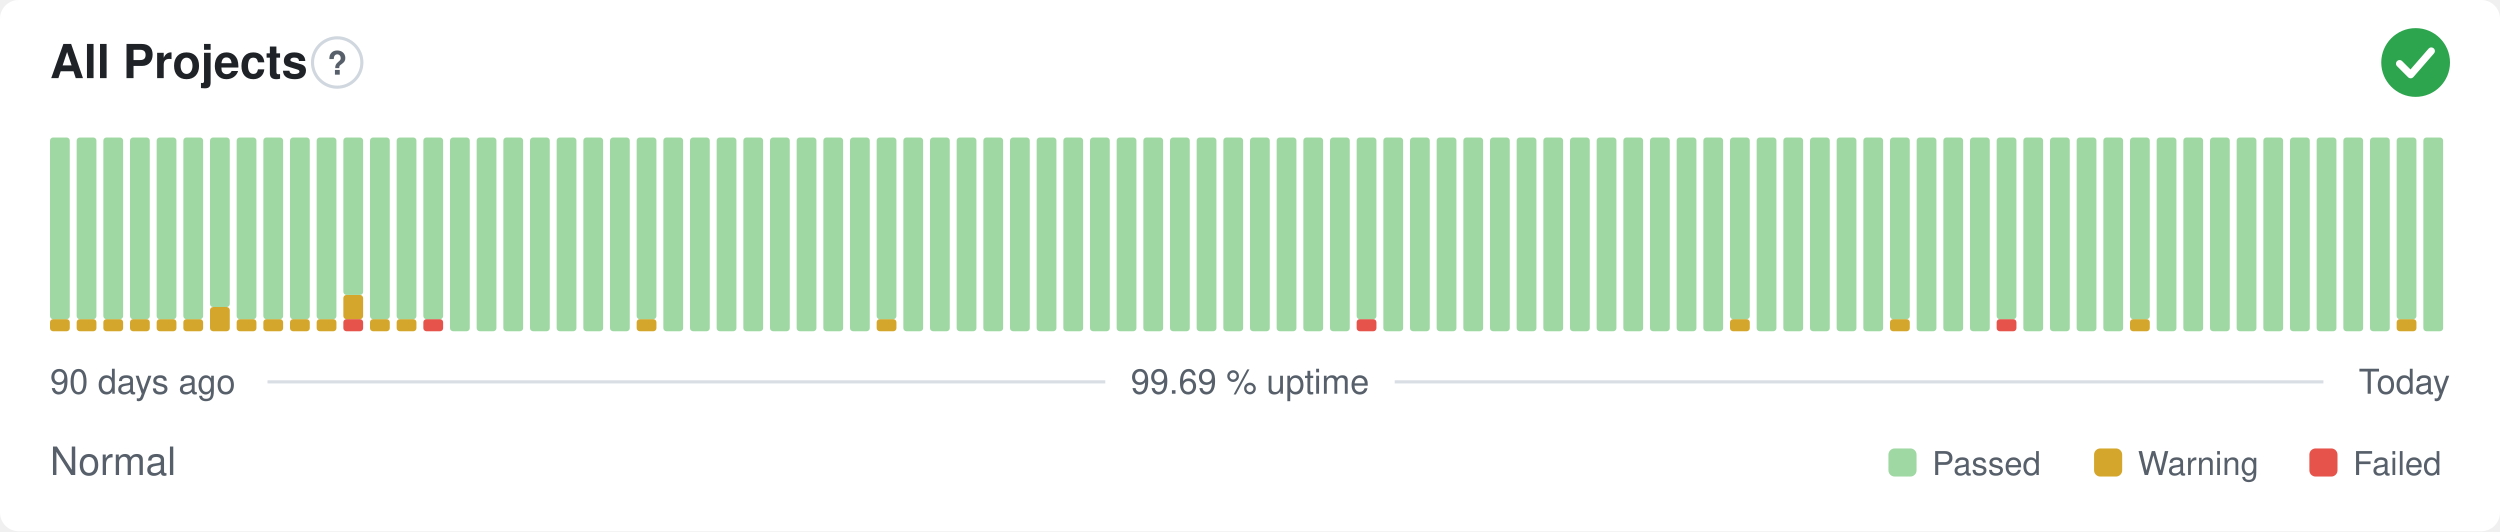
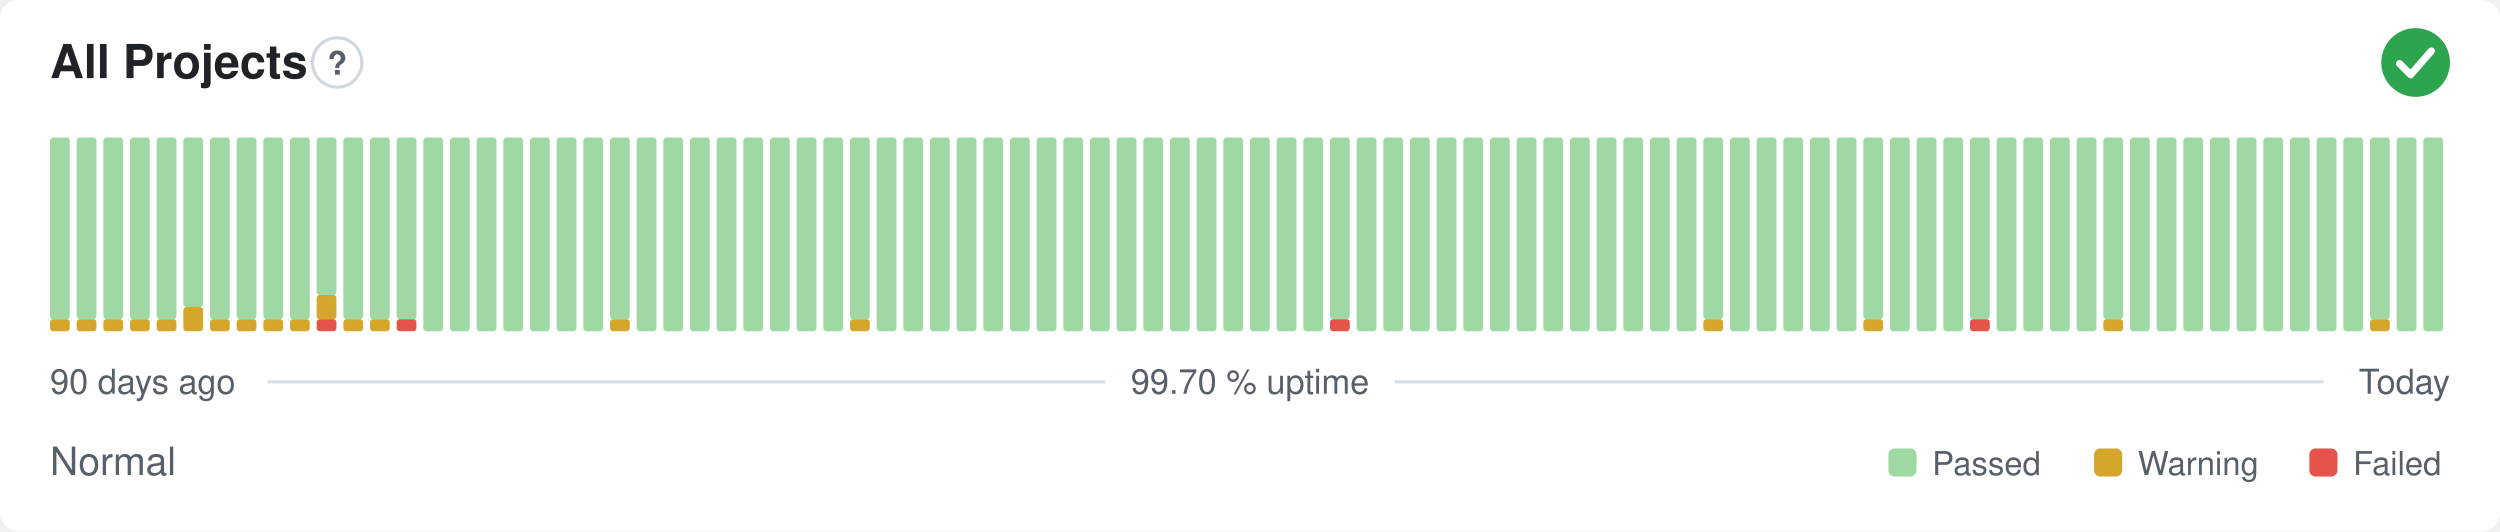
- <svg xmlns="http://www.w3.org/2000/svg" width="800" height="170" viewBox="0 0 800 170" role="img" aria-label="All Projects: Normal, 99.69 % uptime over the last 90 days" font-family="-apple-system,BlinkMacSystemFont,'Segoe UI',Helvetica,Arial,sans-serif">
+ <svg xmlns="http://www.w3.org/2000/svg" width="800" height="170" viewBox="0 0 800 170" role="img" aria-label="All Projects: Normal, 99.70 % uptime over the last 90 days" font-family="-apple-system,BlinkMacSystemFont,'Segoe UI',Helvetica,Arial,sans-serif">
  <style>
    @media (prefers-color-scheme: dark) {
      .bg { fill: #0d1117 }
      .title { fill: #e6edf3 }
      .muted { fill: #8b949e }
      .hint { stroke: #30363d }
      .rule { stroke: #30363d }
      .nodata { fill: #21262d }
    }
  </style>
  <rect class="bg" width="800" height="170" rx="6" fill="#ffffff" />
  <text class="title" x="16" y="25" font-size="15" font-weight="600" fill="#1f2328">All Projects</text>
  <circle class="hint" cx="107.9" cy="20" r="7.9" fill="none" stroke="#d0d7de" stroke-width="1" />
  <text class="muted" x="107.9" y="23.9" text-anchor="middle" font-size="10.4" font-weight="700" fill="#57606a">?</text>
  <circle cx="773" cy="20" r="11" fill="#2da44e" />
  <path d="M767.87 20.37l3.54 3.54 6.60 -7.58" fill="none" stroke="#fff" stroke-width="2.31" stroke-linecap="round" stroke-linejoin="round" />
  <rect x="16.00" y="102.13" width="6.33" height="3.88" rx="1" fill="#d4a72c" />
  <rect x="16.00" y="44.00" width="6.33" height="58.13" rx="1" fill="#9fd8a3" />
  <rect x="24.53" y="102.13" width="6.33" height="3.88" rx="1" fill="#d4a72c" />
  <rect x="24.53" y="44.00" width="6.33" height="58.13" rx="1" fill="#9fd8a3" />
  <rect x="33.07" y="102.13" width="6.33" height="3.88" rx="1" fill="#d4a72c" />
  <rect x="33.07" y="44.00" width="6.33" height="58.13" rx="1" fill="#9fd8a3" />
  <rect x="41.60" y="102.13" width="6.33" height="3.88" rx="1" fill="#d4a72c" />
  <rect x="41.60" y="44.00" width="6.33" height="58.13" rx="1" fill="#9fd8a3" />
  <rect x="50.13" y="102.13" width="6.33" height="3.88" rx="1" fill="#d4a72c" />
  <rect x="50.13" y="44.00" width="6.33" height="58.13" rx="1" fill="#9fd8a3" />
-   <rect x="58.67" y="102.13" width="6.33" height="3.88" rx="1" fill="#d4a72c" />
-   <rect x="58.67" y="44.00" width="6.33" height="58.13" rx="1" fill="#9fd8a3" />
-   <rect x="67.20" y="98.25" width="6.33" height="7.75" rx="1" fill="#d4a72c" />
-   <rect x="67.20" y="44.00" width="6.33" height="54.25" rx="1" fill="#9fd8a3" />
+   <rect x="58.67" y="98.25" width="6.33" height="7.75" rx="1" fill="#d4a72c" />
+   <rect x="58.67" y="44.00" width="6.33" height="54.25" rx="1" fill="#9fd8a3" />
+   <rect x="67.20" y="102.13" width="6.33" height="3.88" rx="1" fill="#d4a72c" />
+   <rect x="67.20" y="44.00" width="6.33" height="58.13" rx="1" fill="#9fd8a3" />
  <rect x="75.73" y="102.13" width="6.33" height="3.88" rx="1" fill="#d4a72c" />
  <rect x="75.73" y="44.00" width="6.33" height="58.13" rx="1" fill="#9fd8a3" />
  <rect x="84.27" y="102.13" width="6.33" height="3.88" rx="1" fill="#d4a72c" />
  <rect x="84.27" y="44.00" width="6.33" height="58.13" rx="1" fill="#9fd8a3" />
  <rect x="92.80" y="102.13" width="6.33" height="3.88" rx="1" fill="#d4a72c" />
  <rect x="92.80" y="44.00" width="6.33" height="58.13" rx="1" fill="#9fd8a3" />
-   <rect x="101.33" y="102.13" width="6.33" height="3.88" rx="1" fill="#d4a72c" />
-   <rect x="101.33" y="44.00" width="6.33" height="58.13" rx="1" fill="#9fd8a3" />
-   <rect x="109.87" y="102.13" width="6.33" height="3.88" rx="1" fill="#e5534b" />
-   <rect x="109.87" y="94.38" width="6.33" height="7.75" rx="1" fill="#d4a72c" />
-   <rect x="109.87" y="44.00" width="6.33" height="50.38" rx="1" fill="#9fd8a3" />
+   <rect x="101.33" y="102.13" width="6.33" height="3.88" rx="1" fill="#e5534b" />
+   <rect x="101.33" y="94.38" width="6.33" height="7.75" rx="1" fill="#d4a72c" />
+   <rect x="101.33" y="44.00" width="6.33" height="50.38" rx="1" fill="#9fd8a3" />
+   <rect x="109.87" y="102.13" width="6.33" height="3.88" rx="1" fill="#d4a72c" />
+   <rect x="109.87" y="44.00" width="6.33" height="58.13" rx="1" fill="#9fd8a3" />
  <rect x="118.40" y="102.13" width="6.33" height="3.88" rx="1" fill="#d4a72c" />
  <rect x="118.40" y="44.00" width="6.33" height="58.13" rx="1" fill="#9fd8a3" />
-   <rect x="126.93" y="102.13" width="6.33" height="3.88" rx="1" fill="#d4a72c" />
+   <rect x="126.93" y="102.13" width="6.33" height="3.88" rx="1" fill="#e5534b" />
  <rect x="126.93" y="44.00" width="6.33" height="58.13" rx="1" fill="#9fd8a3" />
-   <rect x="135.47" y="102.13" width="6.33" height="3.88" rx="1" fill="#e5534b" />
-   <rect x="135.47" y="44.00" width="6.33" height="58.13" rx="1" fill="#9fd8a3" />
+   <rect x="135.47" y="44.00" width="6.33" height="62.00" rx="1" fill="#9fd8a3" />
  <rect x="144.00" y="44.00" width="6.33" height="62.00" rx="1" fill="#9fd8a3" />
  <rect x="152.53" y="44.00" width="6.33" height="62.00" rx="1" fill="#9fd8a3" />
  <rect x="161.07" y="44.00" width="6.33" height="62.00" rx="1" fill="#9fd8a3" />
  <rect x="169.60" y="44.00" width="6.33" height="62.00" rx="1" fill="#9fd8a3" />
  <rect x="178.13" y="44.00" width="6.33" height="62.00" rx="1" fill="#9fd8a3" />
  <rect x="186.67" y="44.00" width="6.33" height="62.00" rx="1" fill="#9fd8a3" />
-   <rect x="195.20" y="44.00" width="6.33" height="62.00" rx="1" fill="#9fd8a3" />
-   <rect x="203.73" y="102.13" width="6.33" height="3.88" rx="1" fill="#d4a72c" />
-   <rect x="203.73" y="44.00" width="6.33" height="58.13" rx="1" fill="#9fd8a3" />
+   <rect x="195.20" y="102.13" width="6.33" height="3.88" rx="1" fill="#d4a72c" />
+   <rect x="195.20" y="44.00" width="6.33" height="58.13" rx="1" fill="#9fd8a3" />
+   <rect x="203.73" y="44.00" width="6.33" height="62.00" rx="1" fill="#9fd8a3" />
  <rect x="212.27" y="44.00" width="6.33" height="62.00" rx="1" fill="#9fd8a3" />
  <rect x="220.80" y="44.00" width="6.33" height="62.00" rx="1" fill="#9fd8a3" />
  <rect x="229.33" y="44.00" width="6.33" height="62.00" rx="1" fill="#9fd8a3" />
  <rect x="237.87" y="44.00" width="6.33" height="62.00" rx="1" fill="#9fd8a3" />
  <rect x="246.40" y="44.00" width="6.33" height="62.00" rx="1" fill="#9fd8a3" />
  <rect x="254.93" y="44.00" width="6.33" height="62.00" rx="1" fill="#9fd8a3" />
  <rect x="263.47" y="44.00" width="6.33" height="62.00" rx="1" fill="#9fd8a3" />
-   <rect x="272.00" y="44.00" width="6.33" height="62.00" rx="1" fill="#9fd8a3" />
-   <rect x="280.53" y="102.13" width="6.33" height="3.88" rx="1" fill="#d4a72c" />
-   <rect x="280.53" y="44.00" width="6.33" height="58.13" rx="1" fill="#9fd8a3" />
+   <rect x="272.00" y="102.13" width="6.33" height="3.88" rx="1" fill="#d4a72c" />
+   <rect x="272.00" y="44.00" width="6.33" height="58.13" rx="1" fill="#9fd8a3" />
+   <rect x="280.53" y="44.00" width="6.33" height="62.00" rx="1" fill="#9fd8a3" />
  <rect x="289.07" y="44.00" width="6.33" height="62.00" rx="1" fill="#9fd8a3" />
  <rect x="297.60" y="44.00" width="6.33" height="62.00" rx="1" fill="#9fd8a3" />
  <rect x="306.13" y="44.00" width="6.33" height="62.00" rx="1" fill="#9fd8a3" />
  <rect x="314.67" y="44.00" width="6.33" height="62.00" rx="1" fill="#9fd8a3" />
  <rect x="323.20" y="44.00" width="6.33" height="62.00" rx="1" fill="#9fd8a3" />
  <rect x="331.73" y="44.00" width="6.33" height="62.00" rx="1" fill="#9fd8a3" />
  <rect x="340.27" y="44.00" width="6.33" height="62.00" rx="1" fill="#9fd8a3" />
  <rect x="348.80" y="44.00" width="6.33" height="62.00" rx="1" fill="#9fd8a3" />
  <rect x="357.33" y="44.00" width="6.33" height="62.00" rx="1" fill="#9fd8a3" />
  <rect x="365.87" y="44.00" width="6.33" height="62.00" rx="1" fill="#9fd8a3" />
  <rect x="374.40" y="44.00" width="6.33" height="62.00" rx="1" fill="#9fd8a3" />
  <rect x="382.93" y="44.00" width="6.33" height="62.00" rx="1" fill="#9fd8a3" />
  <rect x="391.47" y="44.00" width="6.33" height="62.00" rx="1" fill="#9fd8a3" />
  <rect x="400.00" y="44.00" width="6.33" height="62.00" rx="1" fill="#9fd8a3" />
  <rect x="408.53" y="44.00" width="6.33" height="62.00" rx="1" fill="#9fd8a3" />
  <rect x="417.07" y="44.00" width="6.33" height="62.00" rx="1" fill="#9fd8a3" />
-   <rect x="425.60" y="44.00" width="6.33" height="62.00" rx="1" fill="#9fd8a3" />
-   <rect x="434.13" y="102.13" width="6.33" height="3.88" rx="1" fill="#e5534b" />
-   <rect x="434.13" y="44.00" width="6.33" height="58.13" rx="1" fill="#9fd8a3" />
+   <rect x="425.60" y="102.13" width="6.33" height="3.88" rx="1" fill="#e5534b" />
+   <rect x="425.60" y="44.00" width="6.33" height="58.13" rx="1" fill="#9fd8a3" />
+   <rect x="434.13" y="44.00" width="6.33" height="62.00" rx="1" fill="#9fd8a3" />
  <rect x="442.67" y="44.00" width="6.33" height="62.00" rx="1" fill="#9fd8a3" />
  <rect x="451.20" y="44.00" width="6.33" height="62.00" rx="1" fill="#9fd8a3" />
  <rect x="459.73" y="44.00" width="6.33" height="62.00" rx="1" fill="#9fd8a3" />
  <rect x="468.27" y="44.00" width="6.33" height="62.00" rx="1" fill="#9fd8a3" />
  <rect x="476.80" y="44.00" width="6.33" height="62.00" rx="1" fill="#9fd8a3" />
  <rect x="485.33" y="44.00" width="6.33" height="62.00" rx="1" fill="#9fd8a3" />
  <rect x="493.87" y="44.00" width="6.33" height="62.00" rx="1" fill="#9fd8a3" />
  <rect x="502.40" y="44.00" width="6.33" height="62.00" rx="1" fill="#9fd8a3" />
  <rect x="510.93" y="44.00" width="6.33" height="62.00" rx="1" fill="#9fd8a3" />
  <rect x="519.47" y="44.00" width="6.33" height="62.00" rx="1" fill="#9fd8a3" />
  <rect x="528.00" y="44.00" width="6.33" height="62.00" rx="1" fill="#9fd8a3" />
  <rect x="536.53" y="44.00" width="6.33" height="62.00" rx="1" fill="#9fd8a3" />
-   <rect x="545.07" y="44.00" width="6.33" height="62.00" rx="1" fill="#9fd8a3" />
-   <rect x="553.60" y="102.13" width="6.33" height="3.88" rx="1" fill="#d4a72c" />
-   <rect x="553.60" y="44.00" width="6.33" height="58.13" rx="1" fill="#9fd8a3" />
+   <rect x="545.07" y="102.13" width="6.33" height="3.88" rx="1" fill="#d4a72c" />
+   <rect x="545.07" y="44.00" width="6.33" height="58.13" rx="1" fill="#9fd8a3" />
+   <rect x="553.60" y="44.00" width="6.33" height="62.00" rx="1" fill="#9fd8a3" />
  <rect x="562.13" y="44.00" width="6.33" height="62.00" rx="1" fill="#9fd8a3" />
  <rect x="570.67" y="44.00" width="6.33" height="62.00" rx="1" fill="#9fd8a3" />
  <rect x="579.20" y="44.00" width="6.33" height="62.00" rx="1" fill="#9fd8a3" />
  <rect x="587.73" y="44.00" width="6.33" height="62.00" rx="1" fill="#9fd8a3" />
-   <rect x="596.27" y="44.00" width="6.33" height="62.00" rx="1" fill="#9fd8a3" />
-   <rect x="604.80" y="102.13" width="6.33" height="3.88" rx="1" fill="#d4a72c" />
-   <rect x="604.80" y="44.00" width="6.33" height="58.13" rx="1" fill="#9fd8a3" />
+   <rect x="596.27" y="102.13" width="6.33" height="3.88" rx="1" fill="#d4a72c" />
+   <rect x="596.27" y="44.00" width="6.33" height="58.13" rx="1" fill="#9fd8a3" />
+   <rect x="604.80" y="44.00" width="6.33" height="62.00" rx="1" fill="#9fd8a3" />
  <rect x="613.33" y="44.00" width="6.33" height="62.00" rx="1" fill="#9fd8a3" />
  <rect x="621.87" y="44.00" width="6.33" height="62.00" rx="1" fill="#9fd8a3" />
-   <rect x="630.40" y="44.00" width="6.33" height="62.00" rx="1" fill="#9fd8a3" />
-   <rect x="638.93" y="102.13" width="6.33" height="3.88" rx="1" fill="#e5534b" />
-   <rect x="638.93" y="44.00" width="6.33" height="58.13" rx="1" fill="#9fd8a3" />
+   <rect x="630.40" y="102.13" width="6.33" height="3.88" rx="1" fill="#e5534b" />
+   <rect x="630.40" y="44.00" width="6.33" height="58.13" rx="1" fill="#9fd8a3" />
+   <rect x="638.93" y="44.00" width="6.33" height="62.00" rx="1" fill="#9fd8a3" />
  <rect x="647.47" y="44.00" width="6.33" height="62.00" rx="1" fill="#9fd8a3" />
  <rect x="656.00" y="44.00" width="6.33" height="62.00" rx="1" fill="#9fd8a3" />
  <rect x="664.53" y="44.00" width="6.33" height="62.00" rx="1" fill="#9fd8a3" />
-   <rect x="673.07" y="44.00" width="6.33" height="62.00" rx="1" fill="#9fd8a3" />
-   <rect x="681.60" y="102.13" width="6.33" height="3.88" rx="1" fill="#d4a72c" />
-   <rect x="681.60" y="44.00" width="6.33" height="58.13" rx="1" fill="#9fd8a3" />
+   <rect x="673.07" y="102.13" width="6.33" height="3.88" rx="1" fill="#d4a72c" />
+   <rect x="673.07" y="44.00" width="6.33" height="58.13" rx="1" fill="#9fd8a3" />
+   <rect x="681.60" y="44.00" width="6.33" height="62.00" rx="1" fill="#9fd8a3" />
  <rect x="690.13" y="44.00" width="6.33" height="62.00" rx="1" fill="#9fd8a3" />
  <rect x="698.67" y="44.00" width="6.33" height="62.00" rx="1" fill="#9fd8a3" />
  <rect x="707.20" y="44.00" width="6.33" height="62.00" rx="1" fill="#9fd8a3" />
  <rect x="715.73" y="44.00" width="6.33" height="62.00" rx="1" fill="#9fd8a3" />
  <rect x="724.27" y="44.00" width="6.33" height="62.00" rx="1" fill="#9fd8a3" />
  <rect x="732.80" y="44.00" width="6.33" height="62.00" rx="1" fill="#9fd8a3" />
  <rect x="741.33" y="44.00" width="6.33" height="62.00" rx="1" fill="#9fd8a3" />
  <rect x="749.87" y="44.00" width="6.33" height="62.00" rx="1" fill="#9fd8a3" />
-   <rect x="758.40" y="44.00" width="6.33" height="62.00" rx="1" fill="#9fd8a3" />
-   <rect x="766.93" y="102.13" width="6.33" height="3.88" rx="1" fill="#d4a72c" />
-   <rect x="766.93" y="44.00" width="6.33" height="58.13" rx="1" fill="#9fd8a3" />
+   <rect x="758.40" y="102.13" width="6.33" height="3.88" rx="1" fill="#d4a72c" />
+   <rect x="758.40" y="44.00" width="6.33" height="58.13" rx="1" fill="#9fd8a3" />
+   <rect x="766.93" y="44.00" width="6.33" height="62.00" rx="1" fill="#9fd8a3" />
  <rect x="775.47" y="44.00" width="6.33" height="62.00" rx="1" fill="#9fd8a3" />
  <text class="muted" x="16" y="126" font-size="11" fill="#57606a">90 days ago</text>
-   <text class="muted" x="400" y="126" text-anchor="middle" font-size="11" fill="#57606a">99.69 % uptime</text>
+   <text class="muted" x="400" y="126" text-anchor="middle" font-size="11" fill="#57606a">99.70 % uptime</text>
  <text class="muted" x="784" y="126" text-anchor="end" font-size="11" fill="#57606a">Today</text>
  <line class="rule" x1="85.6" y1="122.2" x2="353.7" y2="122.2" stroke="#d8dee4" stroke-width="1" />
  <line class="rule" x1="446.3" y1="122.2" x2="743.5" y2="122.2" stroke="#d8dee4" stroke-width="1" />
  <text class="muted" x="16" y="152" font-size="12.5" fill="#57606a">Normal</text>
  <rect x="604.3" y="143.5" width="9.0" height="9.0" rx="2" fill="#9fd8a3" />
  <text class="muted" x="618.3" y="152" font-size="10.5" fill="#57606a">Passed</text>
  <rect x="670.1" y="143.5" width="9.0" height="9.0" rx="2" fill="#d4a72c" />
  <text class="muted" x="684.1" y="152" font-size="10.5" fill="#57606a">Warning</text>
  <rect x="739.0" y="143.5" width="9.0" height="9.0" rx="2" fill="#e5534b" />
  <text class="muted" x="753.0" y="152" font-size="10.5" fill="#57606a">Failed</text>
</svg>
